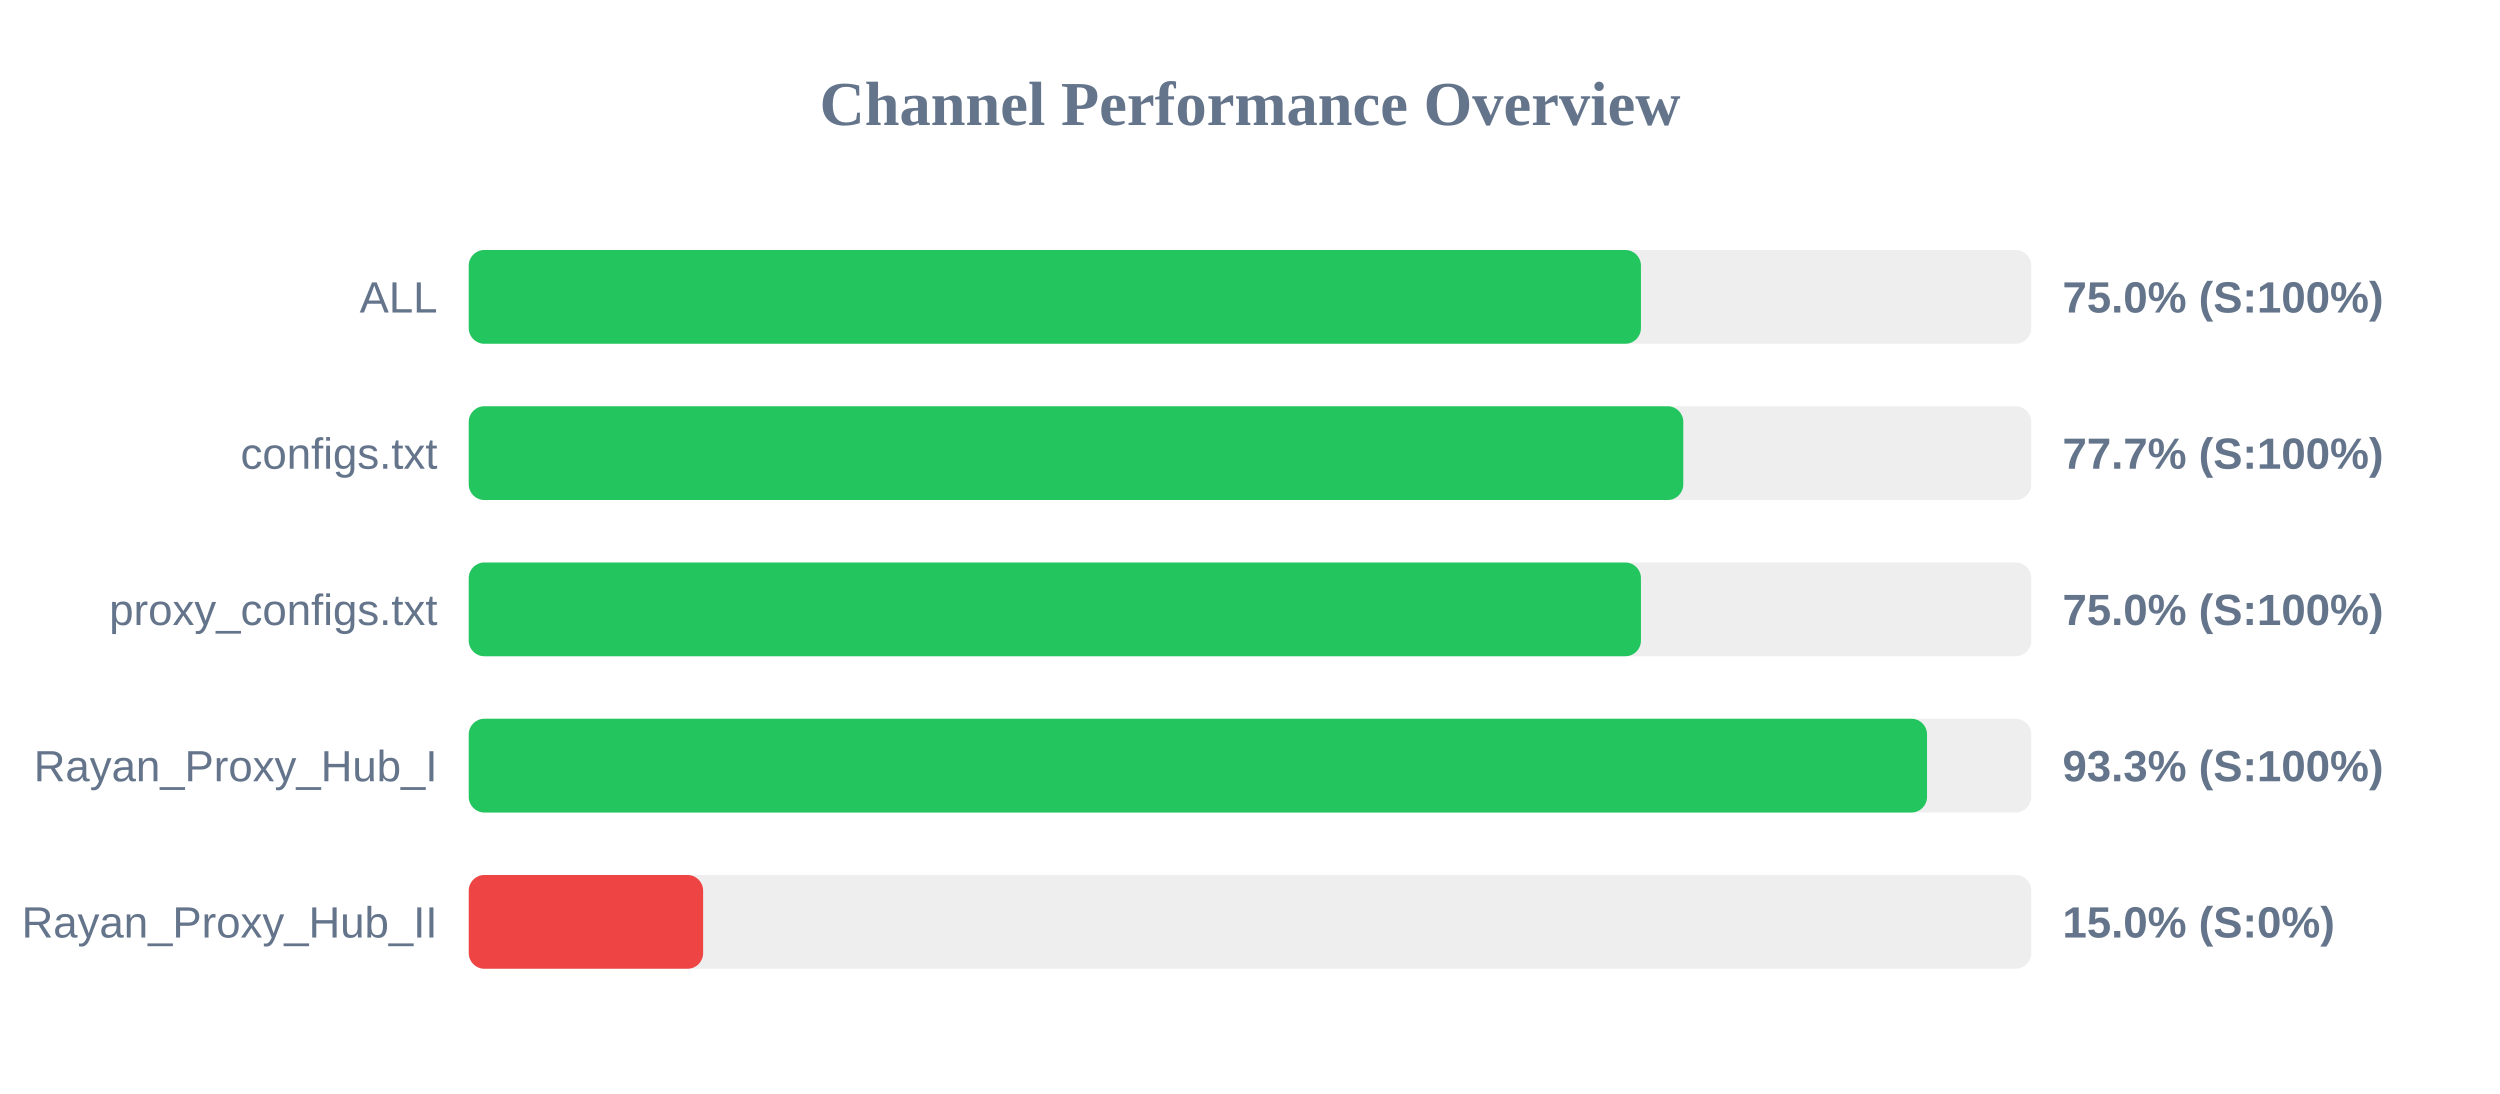
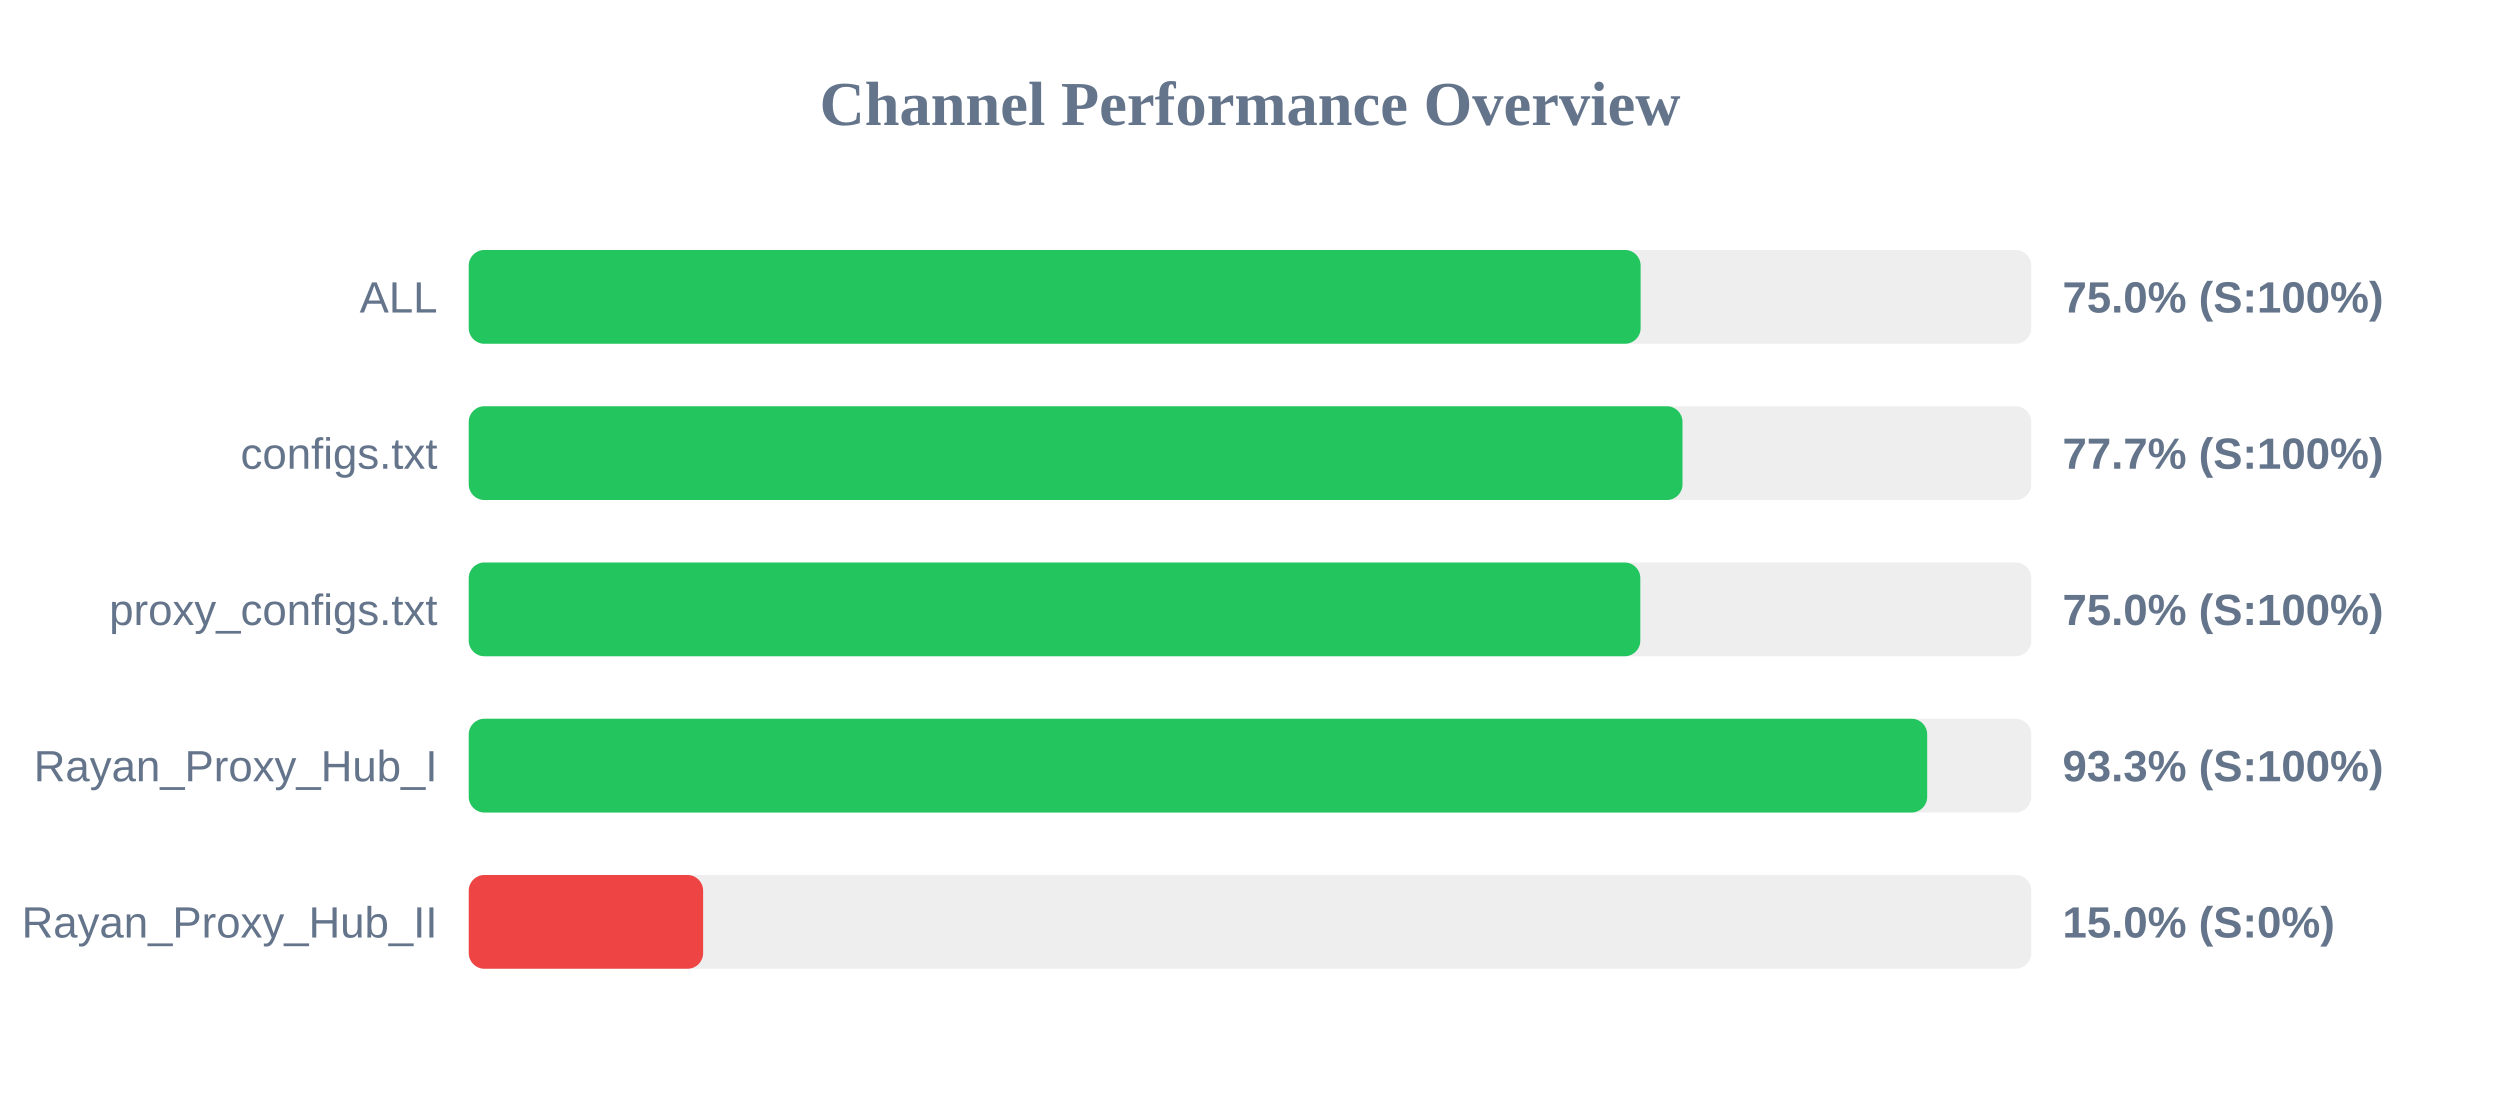
<svg xmlns="http://www.w3.org/2000/svg" width="800" height="350" version="1.1">
  <style>
        .row { font: 14px Arial; fill: #64748b; }
        .score { font: bold 14px Arial; fill: #64748b; }
    </style>
  <text x="400" y="40" text-anchor="middle" font-size="20px" font-weight="bold" fill="#64748b">Channel Performance Overview</text>
  <rect x="150" y="80" width="500" height="30" fill="#eee" rx="5" />
-   <rect x="150" y="80" width="375.1" height="30" fill="#22c55e" rx="5" />
+   <rect x="150" y="80" width="375.0" height="30" fill="#22c55e" rx="5" />
  <text x="140" y="100" text-anchor="end" class="row">ALL</text>
  <text x="660" y="100" text-anchor="start" class="score">75.0% (S:100%)</text>
  <rect x="150" y="130" width="500" height="30" fill="#eee" rx="5" />
-   <rect x="150" y="130" width="388.65" height="30" fill="#22c55e" rx="5" />
+   <rect x="150" y="130" width="388.4" height="30" fill="#22c55e" rx="5" />
  <text x="140" y="150" text-anchor="end" class="row">configs.txt</text>
  <text x="660" y="150" text-anchor="start" class="score">77.7% (S:100%)</text>
  <rect x="150" y="180" width="500" height="30" fill="#eee" rx="5" />
-   <rect x="150" y="180" width="375.1" height="30" fill="#22c55e" rx="5" />
+   <rect x="150" y="180" width="374.9" height="30" fill="#22c55e" rx="5" />
  <text x="140" y="200" text-anchor="end" class="row">proxy_configs.txt</text>
  <text x="660" y="200" text-anchor="start" class="score">75.0% (S:100%)</text>
  <rect x="150" y="230" width="500" height="30" fill="#eee" rx="5" />
-   <rect x="150" y="230" width="466.65" height="30" fill="#22c55e" rx="5" />
+   <rect x="150" y="230" width="466.7" height="30" fill="#22c55e" rx="5" />
  <text x="140" y="250" text-anchor="end" class="row">Rayan_Proxy_Hub_I</text>
  <text x="660" y="250" text-anchor="start" class="score">93.3% (S:100%)</text>
  <rect x="150" y="280" width="500" height="30" fill="#eee" rx="5" />
  <rect x="150" y="280" width="75.0" height="30" fill="#ef4444" rx="5" />
  <text x="140" y="300" text-anchor="end" class="row">Rayan_Proxy_Hub_II</text>
  <text x="660" y="300" text-anchor="start" class="score">15.0% (S:0%)</text>
</svg>
